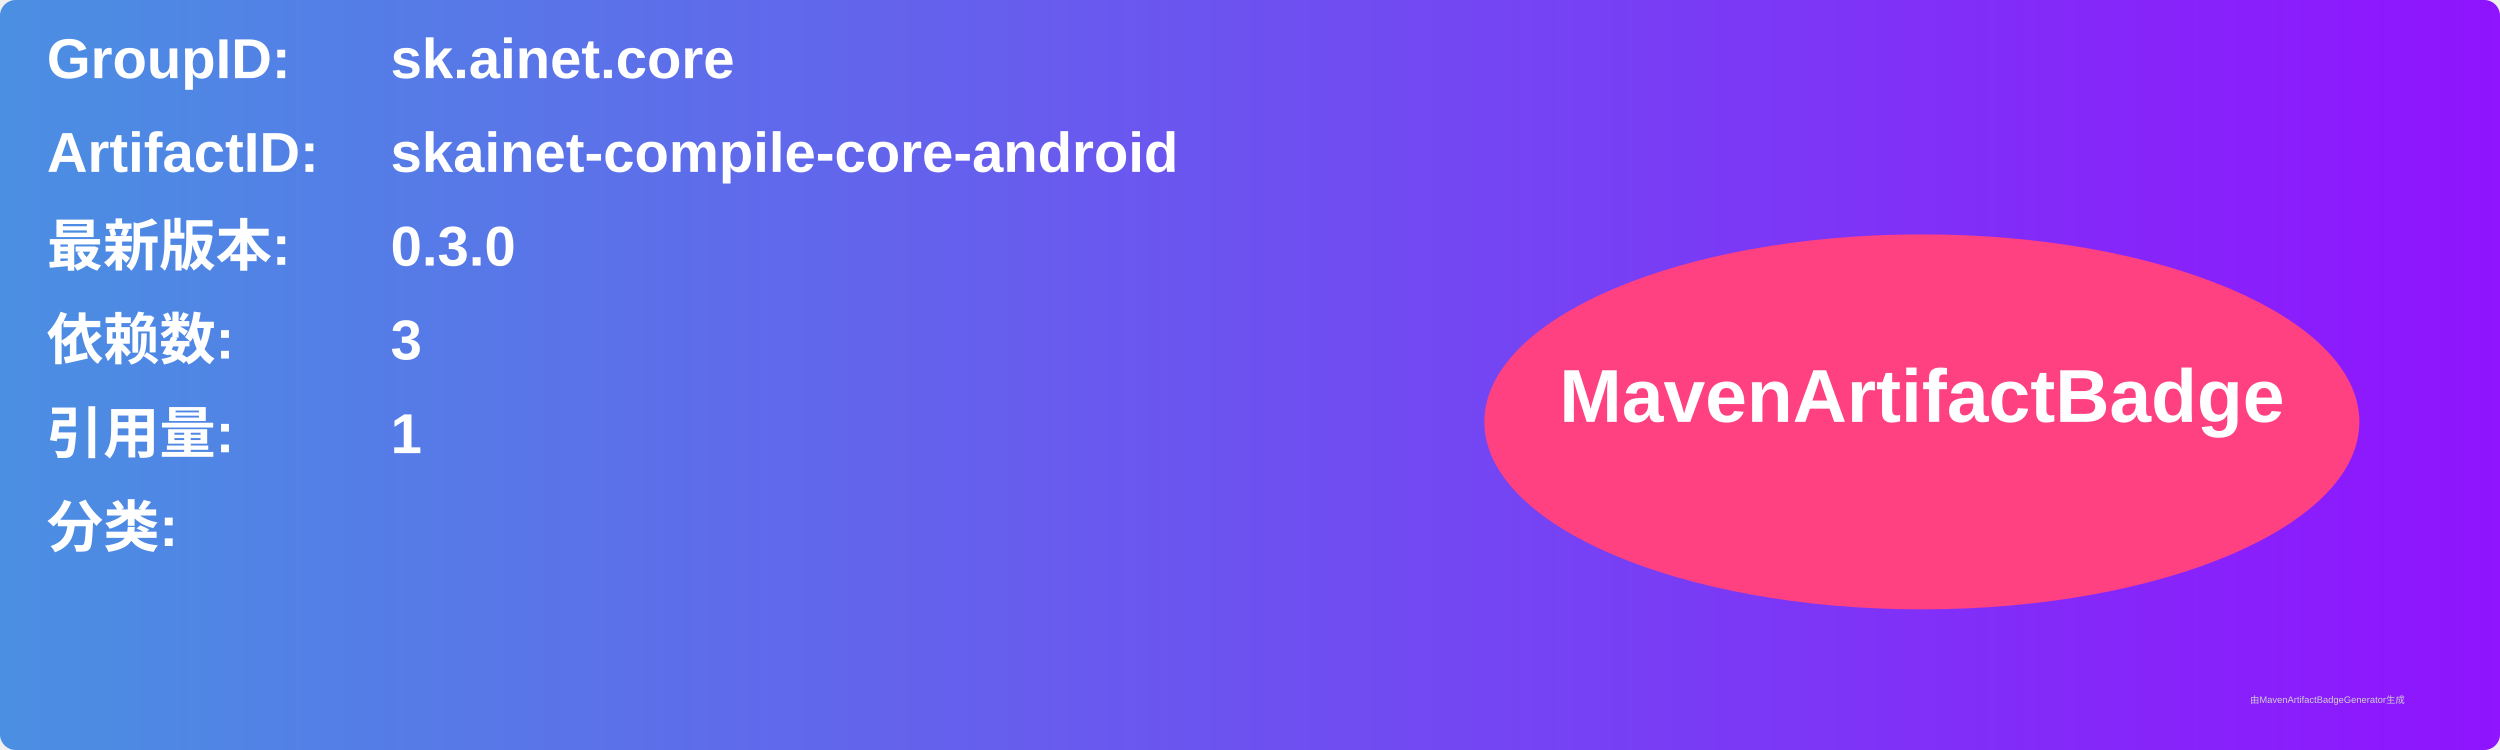
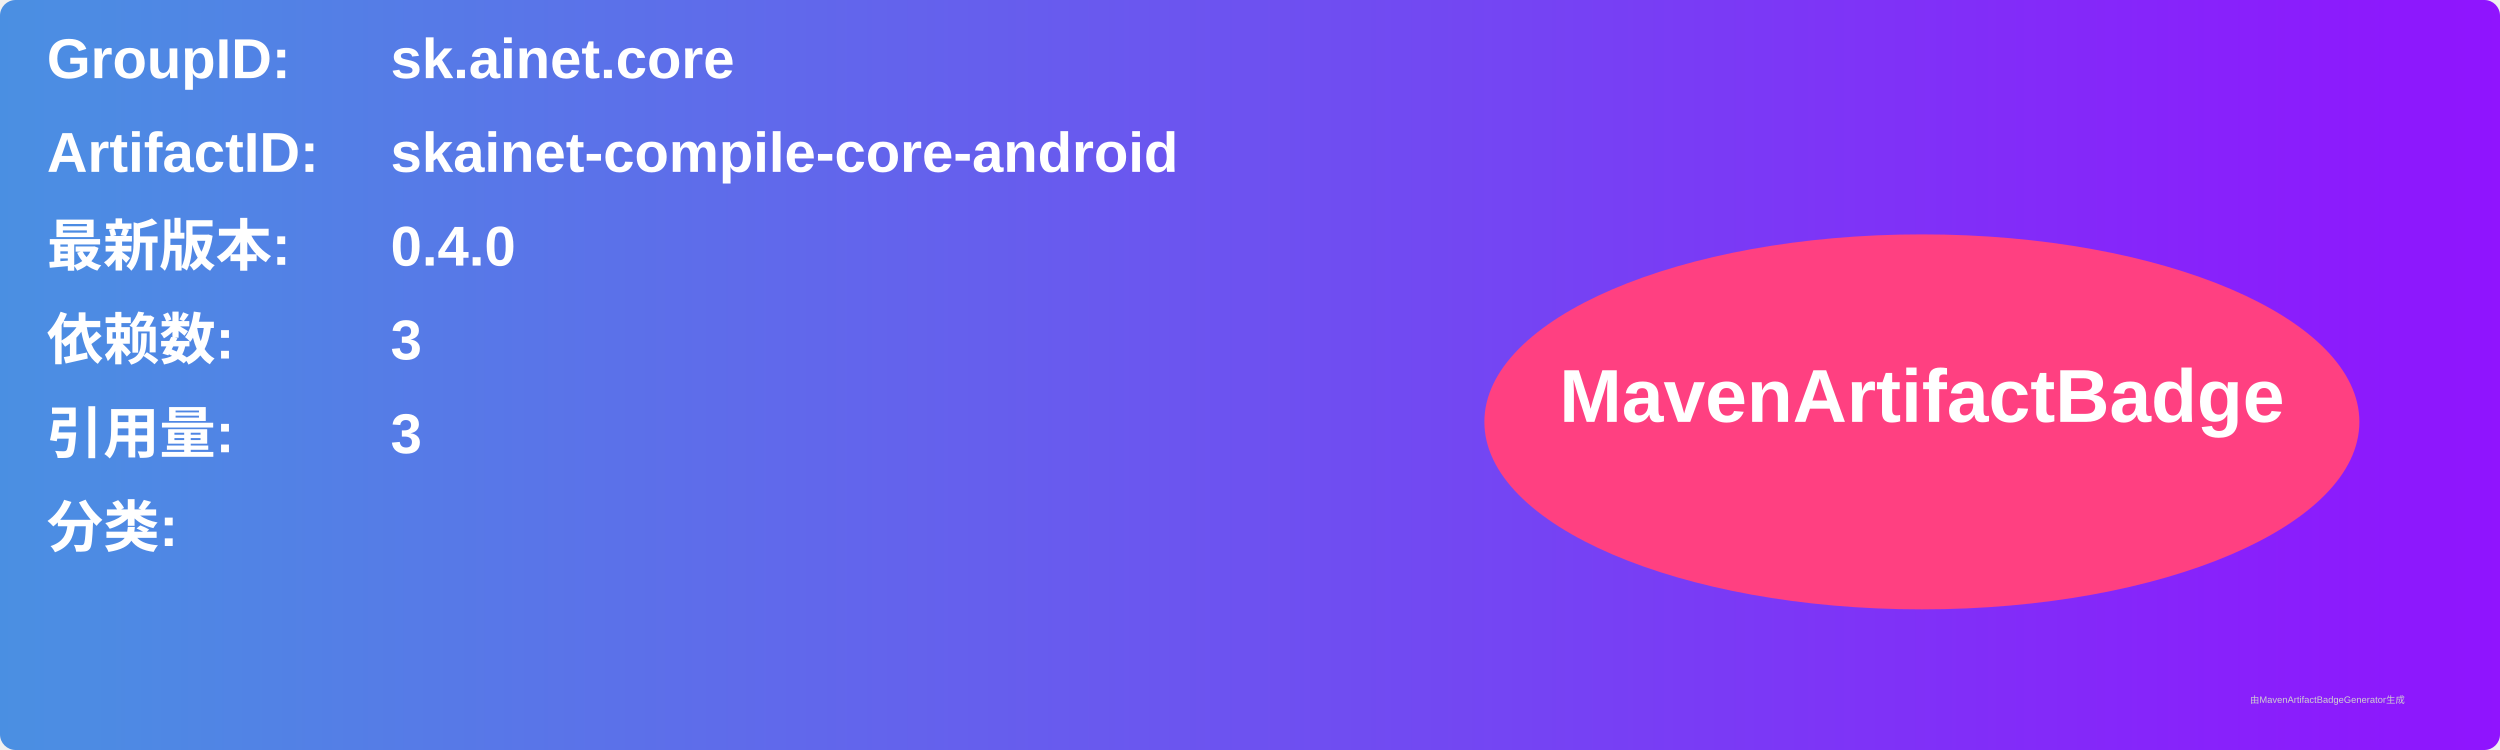
<svg xmlns="http://www.w3.org/2000/svg" width="800" height="240" viewBox="0 0 800 240">
  <linearGradient id="grad" x1="0%" y1="0%" x2="100%" y2="0%">
    <stop offset="0%" stop-color="#4a90e2" />
    <stop offset="100%" stop-color="#9013fe" />
  </linearGradient>
  <rect width="100%" height="100%" rx="5" ry="5" fill="url(#grad)" />
  <g transform="translate(15, 15)">
    <text x="0" y="10" font-family="Arial" font-size="18" fill="white" font-weight="bold" width="260">GroupID:</text>
    <text x="110" y="10" font-family="Arial" font-size="18" fill="white" font-weight="bold" width="460">sk.ainet.core</text>
    <text x="0" y="40" font-family="Arial" font-size="18" fill="white" font-weight="bold" width="260">ArtifactID:</text>
    <text x="110" y="40" font-family="Arial" font-size="18" fill="white" font-weight="bold" width="460">skainet-compile-core-android</text>
    <text x="0" y="70" font-family="Arial" font-size="18" fill="white" font-weight="bold">最新版本:</text>
    <text x="110" y="70" font-family="Arial" font-size="18" fill="white" font-weight="bold">
-       <tspan font-weight="bold">0.3.0</tspan>
+       <tspan font-weight="bold">0.4.0</tspan>
    </text>
    <text x="0" y="100" font-family="Arial" font-size="18" fill="white" font-weight="bold">依赖数: </text>
    <text x="110" y="100" font-family="Arial" font-size="18" fill="white">
      <tspan font-weight="bold">3</tspan>
    </text>
    <text x="0" y="130" font-family="Arial" font-size="18" fill="white" font-weight="bold">引用量: </text>
    <text x="110" y="130" font-family="Arial" font-size="18" fill="white">
-       <tspan font-weight="bold">1</tspan>
+       <tspan font-weight="bold">3</tspan>
    </text>
    <text x="0" y="160" font-family="Arial" font-size="18" fill="white" font-weight="bold">分类:</text>
    <text x="10" y="190" font-family="Arial" font-size="10" fill="white">
      <tspan font-weight="bold" />
    </text>
    <ellipse cx="600" cy="120" rx="140" ry="60" fill="#ff4081" />
    <text x="600" y="120" text-anchor="middle" font-family="Arial" font-size="24" fill="white" font-weight="bold">MavenArtifactBadge</text>
  </g>
  <text x="720" y="225" font-family="Arial" font-size="3" fill="#d0d0d0">由MavenArtifactBadgeGenerator生成</text>
</svg>
